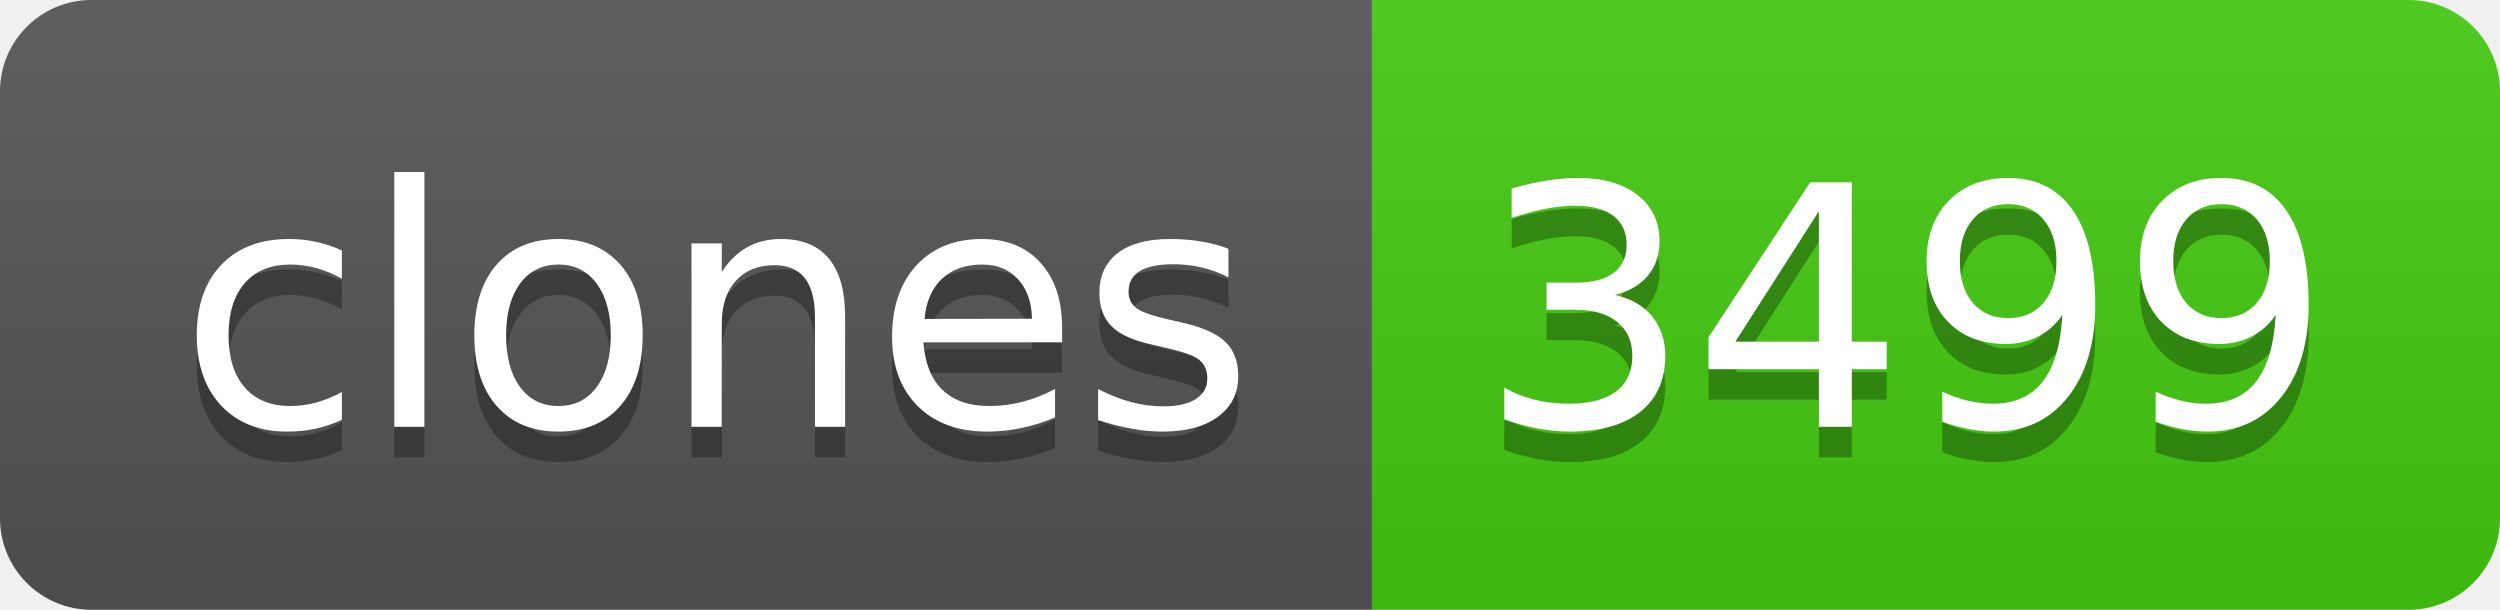
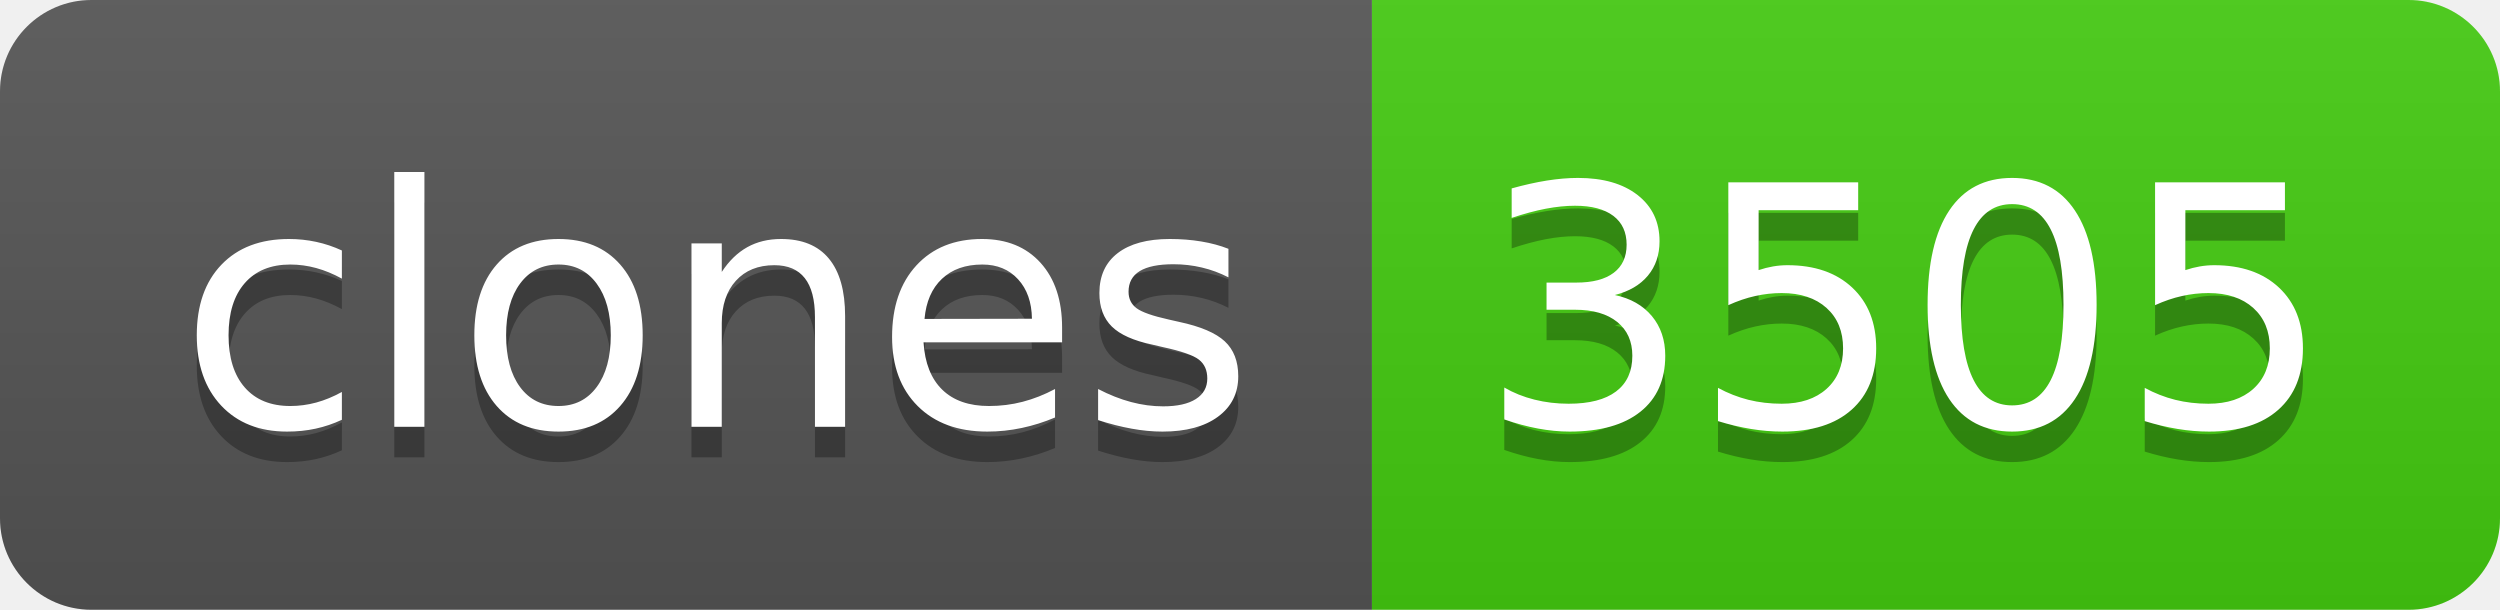
- <svg xmlns="http://www.w3.org/2000/svg" width="82" height="20" role="img" aria-label="clones: 3499">
+ <svg xmlns="http://www.w3.org/2000/svg" width="82" height="20" role="img" aria-label="clones: 3505">
  <linearGradient id="s" x2="0" y2="100%">
    <stop offset="0" stop-color="#bbb" stop-opacity=".1" />
    <stop offset="1" stop-opacity=".1" />
  </linearGradient>
  <clipPath id="r">
    <rect width="82" height="20" rx="3" fill="#fff" />
  </clipPath>
  <g clip-path="url(#r)">
    <rect width="45" height="20" fill="#555" />
    <rect x="45" width="37" height="20" fill="#4c1" />
    <rect width="82" height="20" fill="url(#s)" />
  </g>
  <g fill="#fff" text-anchor="middle" font-family="Verdana,Geneva,DejaVu Sans,sans-serif" text-rendering="geometricPrecision" font-size="110">
    <text aria-hidden="true" x="235" y="150" fill="#010101" fill-opacity=".3" transform="scale(.1)" textLength="350">clones</text>
    <text x="235" y="140" transform="scale(.1)" fill="#fff" textLength="350">clones</text>
-     <text aria-hidden="true" x="625" y="150" fill="#010101" fill-opacity=".3" transform="scale(.1)" textLength="270">3499</text>
-     <text x="625" y="140" transform="scale(.1)" fill="#fff" textLength="270">3499</text>
+     <text aria-hidden="true" x="625" y="150" fill="#010101" fill-opacity=".3" transform="scale(.1)" textLength="270">3505</text>
+     <text x="625" y="140" transform="scale(.1)" fill="#fff" textLength="270">3505</text>
  </g>
</svg>
